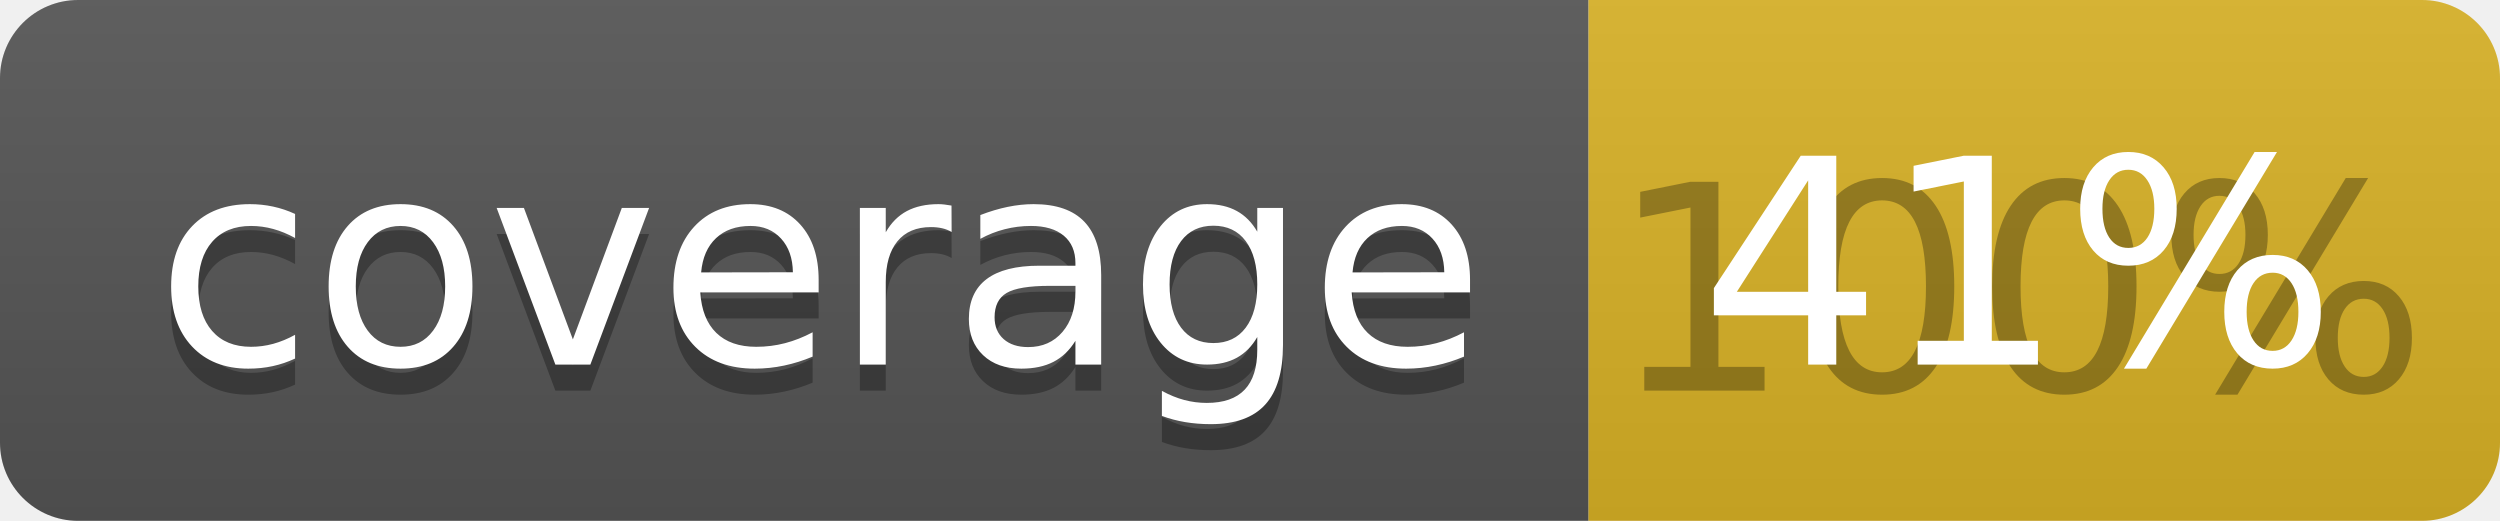
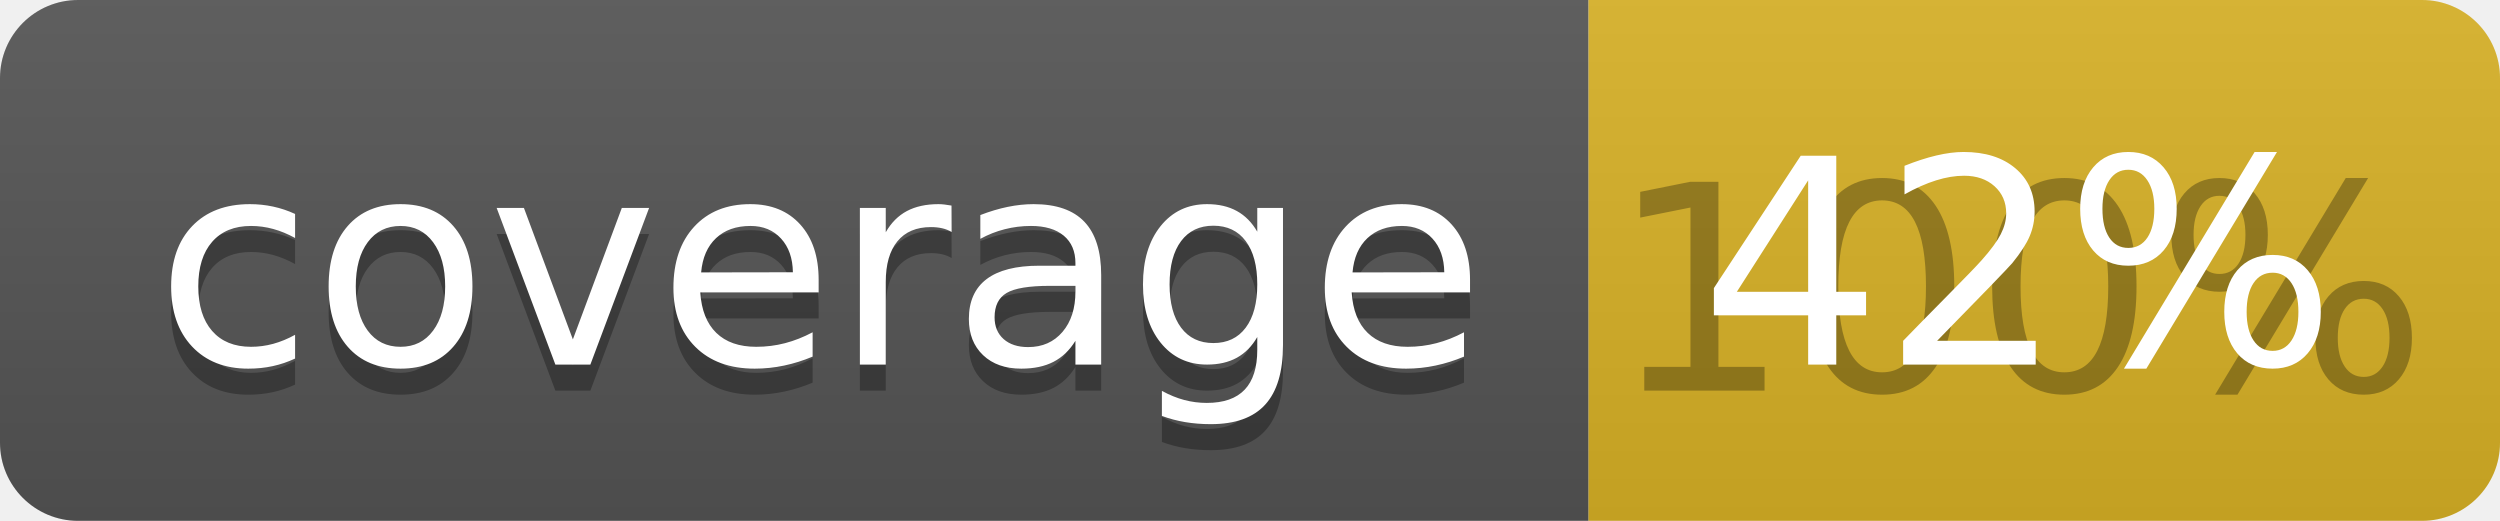
<svg xmlns="http://www.w3.org/2000/svg" width="96" height="20">
  <linearGradient id="b" x2="0" y2="100%">
    <stop offset="0" stop-color="#bbb" stop-opacity=".1" />
    <stop offset="1" stop-opacity=".1" />
  </linearGradient>
  <clipPath id="a">
    <rect width="96" height="20" rx="3" fill="#fff" />
  </clipPath>
  <g clip-path="url(#a)">
    <path fill="#555" d="M0 0h61v20H0z" />
    <path fill="#D9B226" d="M61 0h35v20H61z" />
    <path fill="url(#b)" d="M0 0h96v20H0z" />
  </g>
  <g fill="#fff" text-anchor="middle" font-family="DejaVu Sans,Verdana,Geneva,sans-serif" font-size="110">
    <text x="315" y="150" fill="#010101" fill-opacity=".3" transform="scale(.1)" textLength="510">coverage</text>
    <text x="315" y="140" transform="scale(.1)" textLength="510">coverage</text>
    <text x="775" y="150" fill="#010101" fill-opacity=".3" transform="scale(.1)" textLength="250">100%</text>
-     <text x="775" y="140" transform="scale(.1)" textLength="250">41%</text>
+     <text x="775" y="140" transform="scale(.1)" textLength="250">42%</text>
  </g>
</svg>
